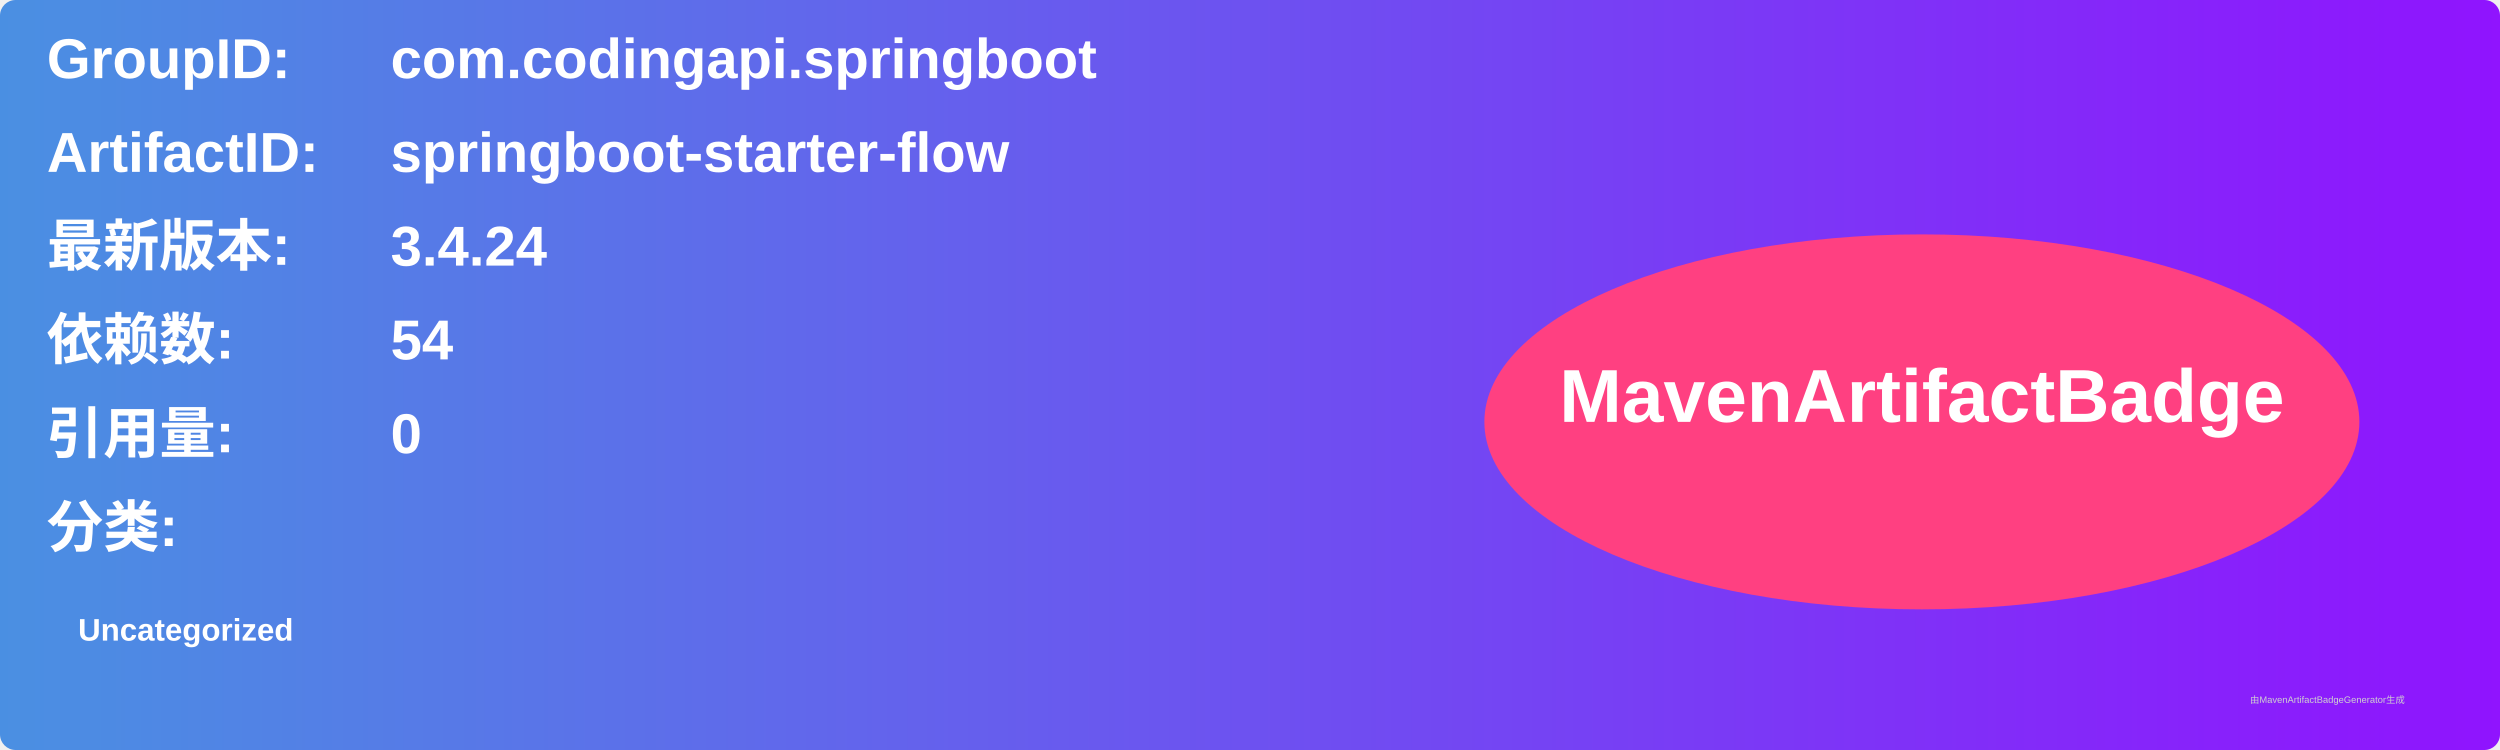
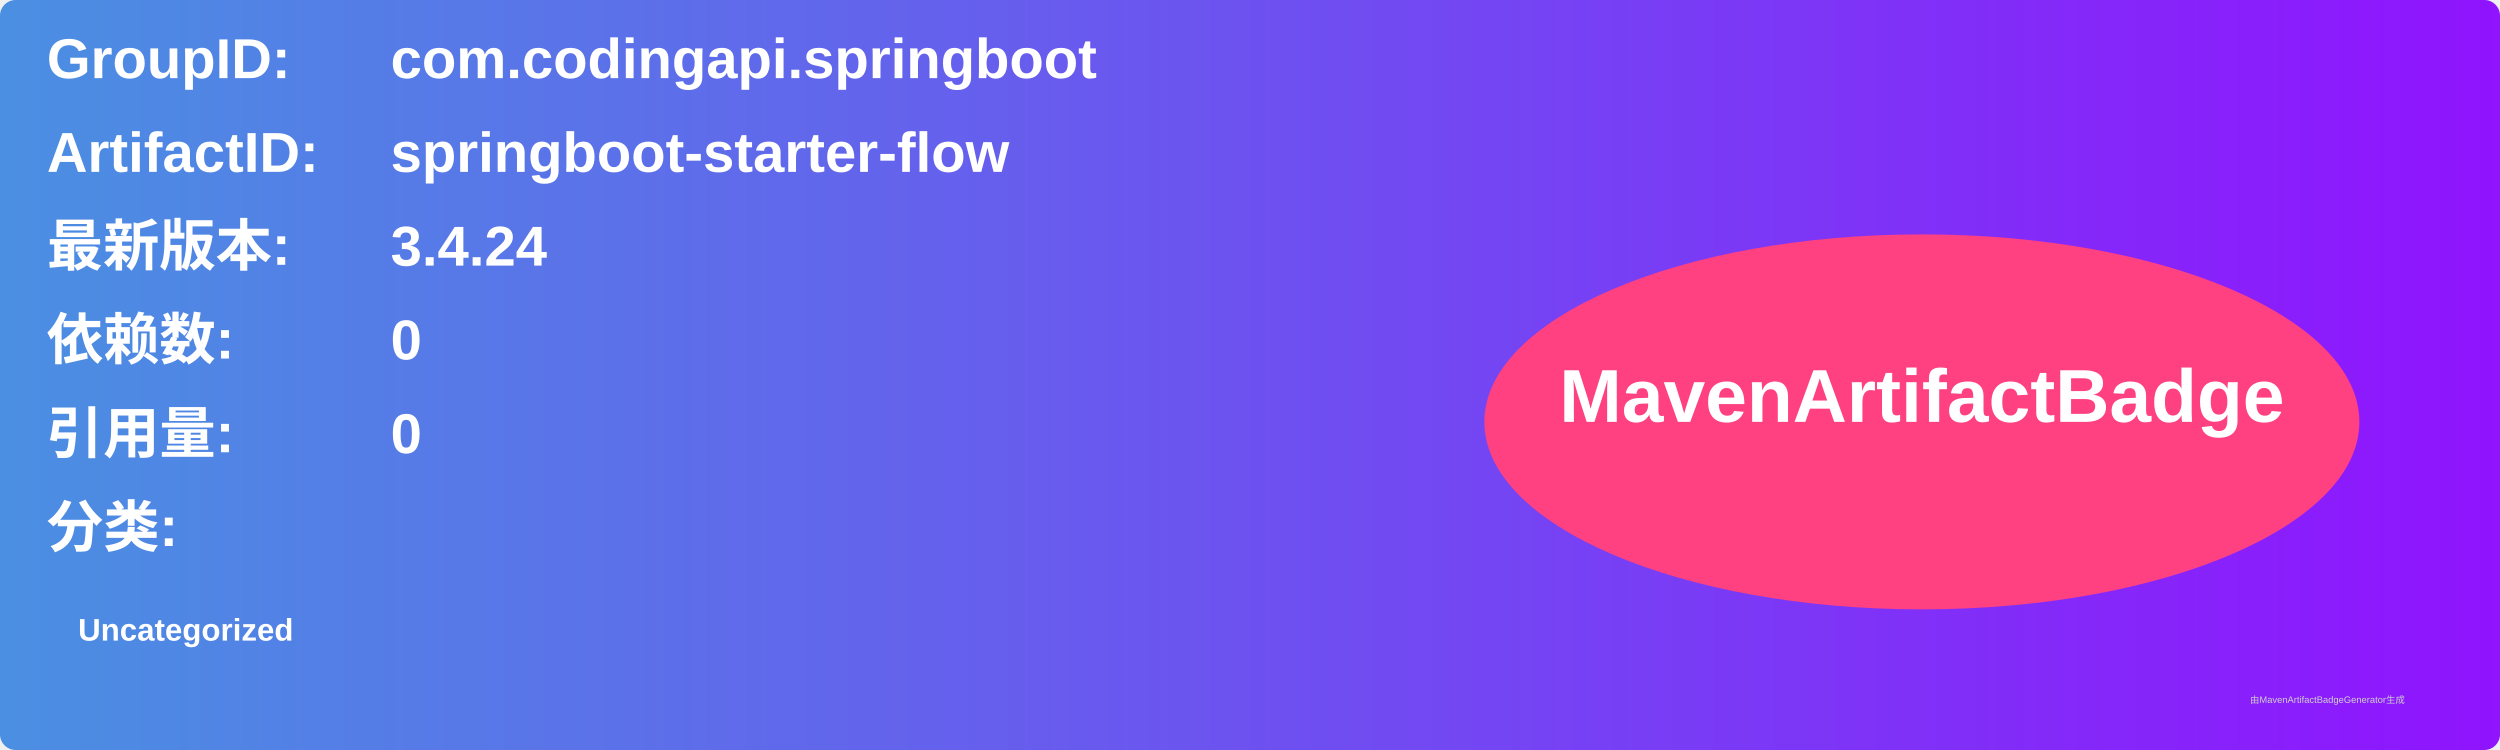
<svg xmlns="http://www.w3.org/2000/svg" width="800" height="240" viewBox="0 0 800 240">
  <linearGradient id="grad" x1="0%" y1="0%" x2="100%" y2="0%">
    <stop offset="0%" stop-color="#4a90e2" />
    <stop offset="100%" stop-color="#9013fe" />
  </linearGradient>
  <rect width="100%" height="100%" rx="5" ry="5" fill="url(#grad)" />
  <g transform="translate(15, 15)">
    <text x="0" y="10" font-family="Arial" font-size="18" fill="white" font-weight="bold" width="260">GroupID:</text>
    <text x="110" y="10" font-family="Arial" font-size="18" fill="white" font-weight="bold" width="460">com.codingapi.springboot</text>
    <text x="0" y="40" font-family="Arial" font-size="18" fill="white" font-weight="bold" width="260">ArtifactID:</text>
    <text x="110" y="40" font-family="Arial" font-size="18" fill="white" font-weight="bold" width="460">springboot-starter-flow</text>
    <text x="0" y="70" font-family="Arial" font-size="18" fill="white" font-weight="bold">最新版本:</text>
    <text x="110" y="70" font-family="Arial" font-size="18" fill="white" font-weight="bold">
      <tspan font-weight="bold">3.4.24</tspan>
    </text>
    <text x="0" y="100" font-family="Arial" font-size="18" fill="white" font-weight="bold">依赖数: </text>
    <text x="110" y="100" font-family="Arial" font-size="18" fill="white">
-       <tspan font-weight="bold">54</tspan>
+       <tspan font-weight="bold">0</tspan>
    </text>
    <text x="0" y="130" font-family="Arial" font-size="18" fill="white" font-weight="bold">引用量: </text>
    <text x="110" y="130" font-family="Arial" font-size="18" fill="white">
      <tspan font-weight="bold">0</tspan>
    </text>
    <text x="0" y="160" font-family="Arial" font-size="18" fill="white" font-weight="bold">分类:</text>
    <text x="10" y="190" font-family="Arial" font-size="10" fill="white">
      <tspan font-weight="bold">Uncategorized</tspan>
    </text>
    <ellipse cx="600" cy="120" rx="140" ry="60" fill="#ff4081" />
    <text x="600" y="120" text-anchor="middle" font-family="Arial" font-size="24" fill="white" font-weight="bold">MavenArtifactBadge</text>
  </g>
  <text x="720" y="225" font-family="Arial" font-size="3" fill="#d0d0d0">由MavenArtifactBadgeGenerator生成</text>
</svg>
